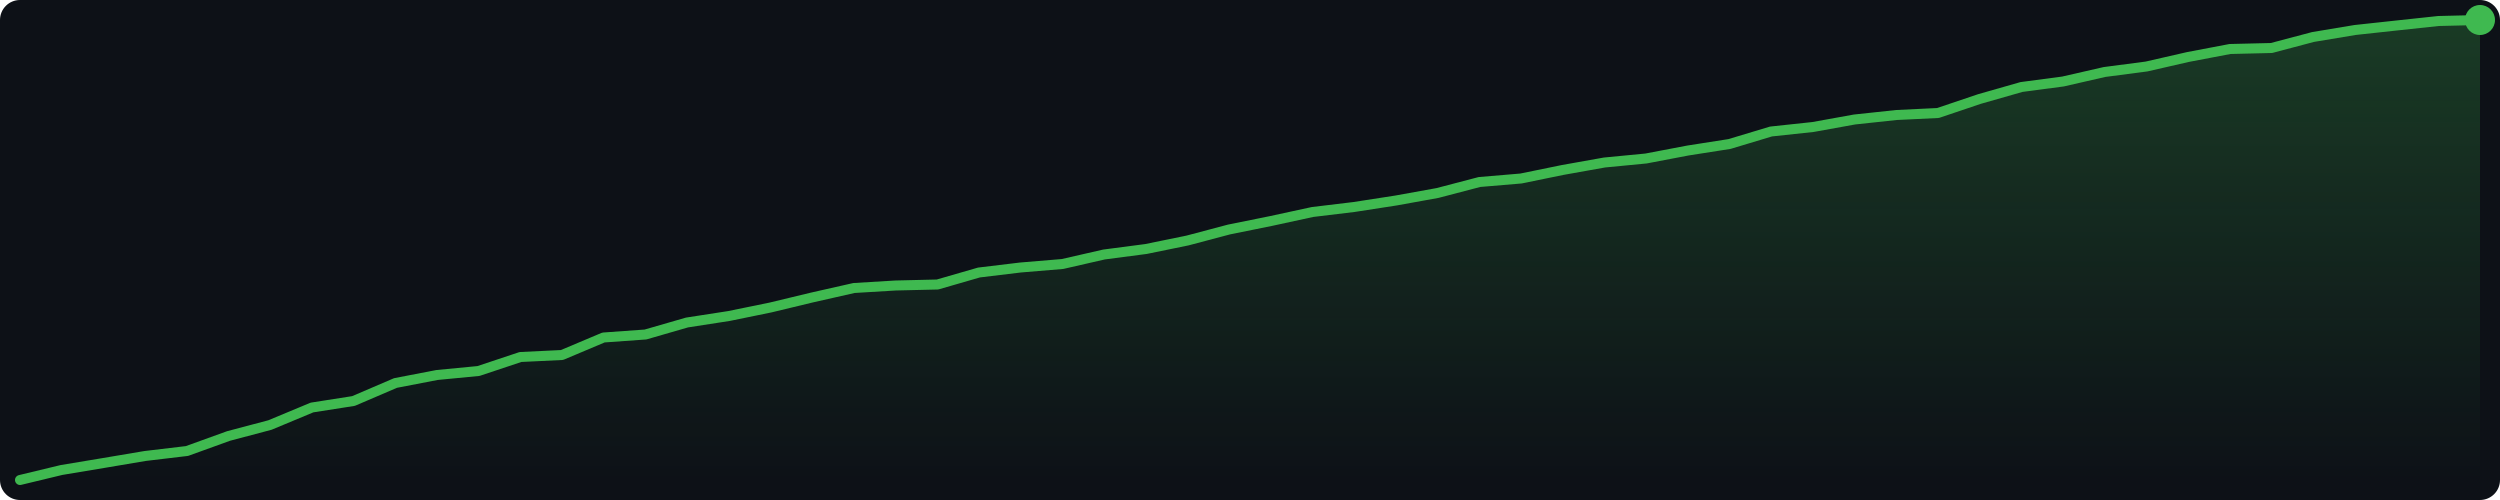
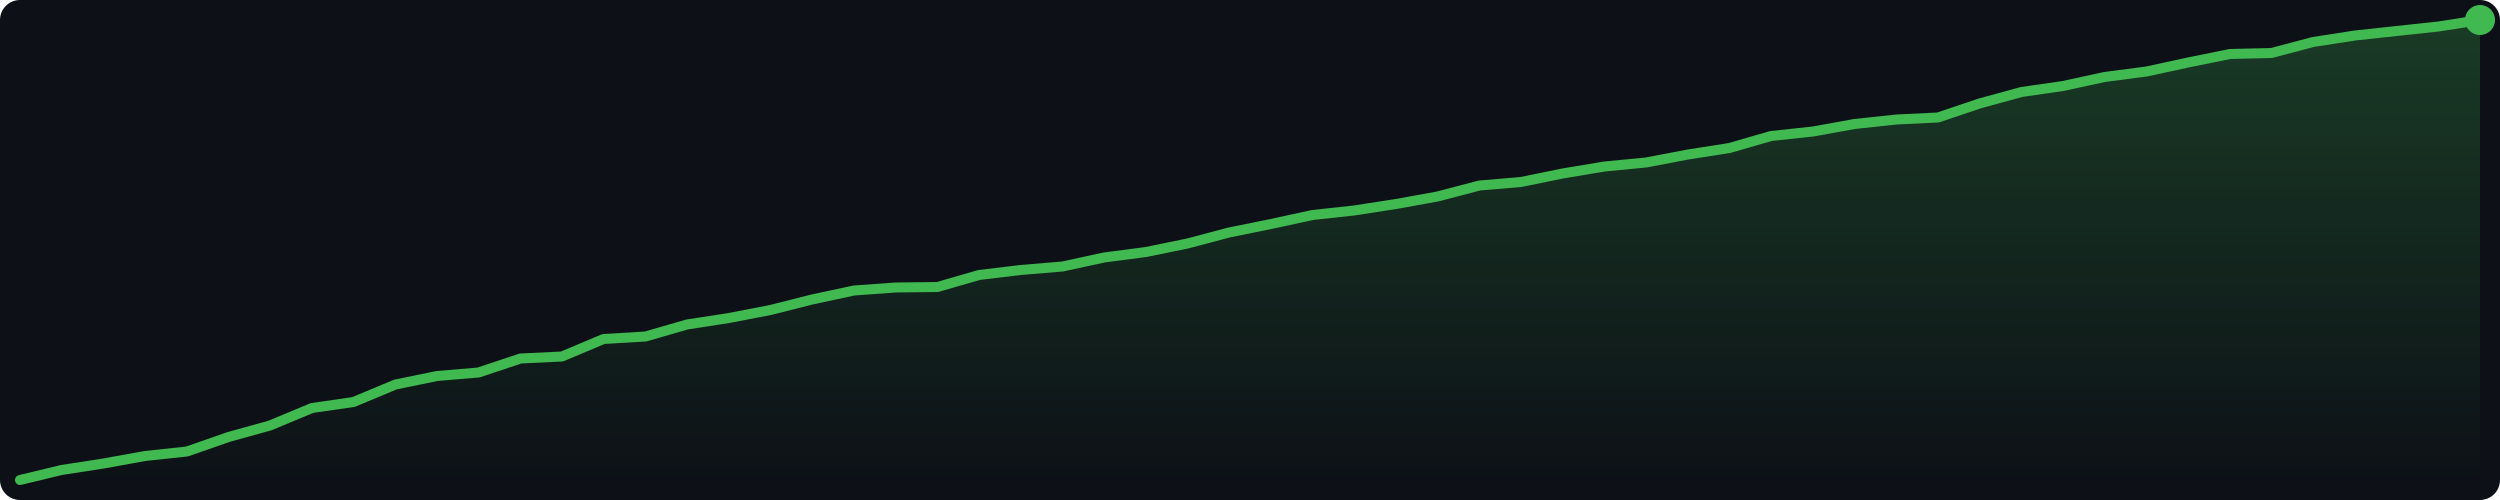
<svg xmlns="http://www.w3.org/2000/svg" width="500" height="100" viewBox="0 0 500 100">
  <defs>
    <linearGradient id="g" x1="0" y1="0" x2="0" y2="1">
      <stop offset="0%" stop-color="#3fb950" stop-opacity="0.25" />
      <stop offset="100%" stop-color="#3fb950" stop-opacity="0.0" />
    </linearGradient>
  </defs>
  <rect width="500" height="100" fill="#0d1117" rx="4" />
-   <polygon points="4.0,96.0 12.3,94.0 20.7,92.6 29.0,91.2 37.4,90.2 45.7,87.2 54.0,85.0 62.4,81.5 70.7,80.2 79.1,76.6 87.4,75.0 95.7,74.2 104.1,71.4 112.4,71.0 120.7,67.5 129.1,66.9 137.4,64.5 145.8,63.2 154.1,61.5 162.4,59.5 170.8,57.6 179.1,57.1 187.5,56.9 195.8,54.5 204.1,53.5 212.5,52.8 220.8,50.9 229.2,49.8 237.5,48.1 245.8,45.9 254.2,44.2 262.5,42.4 270.8,41.4 279.2,40.1 287.5,38.6 295.9,36.4 304.2,35.7 312.5,34.0 320.9,32.5 329.2,31.7 337.6,30.1 345.9,28.8 354.2,26.3 362.6,25.4 370.9,23.9 379.3,23.0 387.6,22.6 395.9,19.8 404.3,17.4 412.6,16.3 420.9,14.4 429.3,13.3 437.6,11.4 446.0,9.8 454.3,9.6 462.6,7.4 471.0,6.0 479.3,5.1 487.7,4.2 496.0,4.0 496.0,96 4.0,96" fill="url(#g)" />
-   <polyline points="4.0,96.0 12.3,94.0 20.7,92.6 29.0,91.2 37.4,90.2 45.7,87.2 54.0,85.0 62.4,81.5 70.7,80.2 79.1,76.6 87.4,75.0 95.7,74.2 104.1,71.4 112.4,71.0 120.7,67.5 129.1,66.9 137.4,64.5 145.8,63.2 154.1,61.5 162.4,59.5 170.8,57.6 179.1,57.1 187.5,56.9 195.8,54.5 204.1,53.5 212.5,52.8 220.8,50.9 229.2,49.8 237.5,48.1 245.8,45.9 254.2,44.2 262.5,42.4 270.8,41.4 279.2,40.1 287.5,38.6 295.9,36.4 304.2,35.7 312.5,34.0 320.9,32.5 329.2,31.7 337.6,30.1 345.9,28.8 354.2,26.3 362.6,25.4 370.9,23.9 379.3,23.0 387.6,22.6 395.9,19.8 404.3,17.4 412.6,16.3 420.9,14.4 429.3,13.3 437.6,11.4 446.0,9.8 454.3,9.6 462.6,7.4 471.0,6.0 479.3,5.1 487.7,4.2 496.0,4.0" fill="none" stroke="#3fb950" stroke-width="2" stroke-linejoin="round" stroke-linecap="round" />
+   <polygon points="4.0,96.0 12.3,94.0 20.7,92.7 29.0,91.2 37.4,90.3 45.7,87.4 54.0,85.1 62.4,81.6 70.7,80.4 79.1,76.9 87.4,75.2 95.7,74.5 104.1,71.7 112.4,71.3 120.7,67.8 129.1,67.3 137.4,64.9 145.8,63.6 154.1,62.0 162.4,59.9 170.8,58.1 179.1,57.5 187.5,57.4 195.8,55.0 204.1,54.0 212.5,53.3 220.8,51.5 229.2,50.4 237.5,48.7 245.8,46.5 254.2,44.8 262.5,43.0 270.8,42.1 279.2,40.8 287.5,39.3 295.9,37.1 304.2,36.4 312.5,34.7 320.9,33.3 329.2,32.5 337.6,30.9 345.9,29.6 354.2,27.2 362.6,26.3 370.9,24.8 379.3,23.9 387.6,23.5 395.9,20.7 404.3,18.4 412.6,17.2 420.9,15.4 429.3,14.3 437.6,12.5 446.0,10.8 454.3,10.6 462.6,8.4 471.0,7.1 479.3,6.2 487.7,5.3 496.0,4.0 496.0,96 4.0,96" fill="url(#g)" />
+   <polyline points="4.0,96.0 12.3,94.0 20.7,92.7 29.0,91.2 37.4,90.3 45.7,87.4 54.0,85.1 62.4,81.6 70.7,80.4 79.1,76.9 87.4,75.2 95.7,74.5 104.1,71.7 112.4,71.3 120.7,67.8 129.1,67.3 137.4,64.9 145.8,63.6 154.1,62.0 162.4,59.9 170.8,58.1 179.1,57.5 187.5,57.4 195.8,55.0 204.1,54.0 212.5,53.3 220.8,51.5 229.2,50.4 237.5,48.7 245.8,46.5 254.2,44.8 262.5,43.0 270.8,42.1 279.2,40.8 287.5,39.3 295.9,37.1 304.2,36.4 312.5,34.7 320.9,33.3 329.2,32.5 337.6,30.9 345.9,29.6 354.2,27.2 362.6,26.3 370.9,24.8 379.3,23.9 387.6,23.5 395.9,20.7 404.3,18.4 412.6,17.2 420.9,15.4 429.3,14.3 437.6,12.5 446.0,10.8 454.3,10.6 462.6,8.4 471.0,7.1 479.3,6.2 487.7,5.3 496.0,4.0" fill="none" stroke="#3fb950" stroke-width="2" stroke-linejoin="round" stroke-linecap="round" />
  <circle cx="496.0" cy="4.0" r="3" fill="#3fb950" />
</svg>
